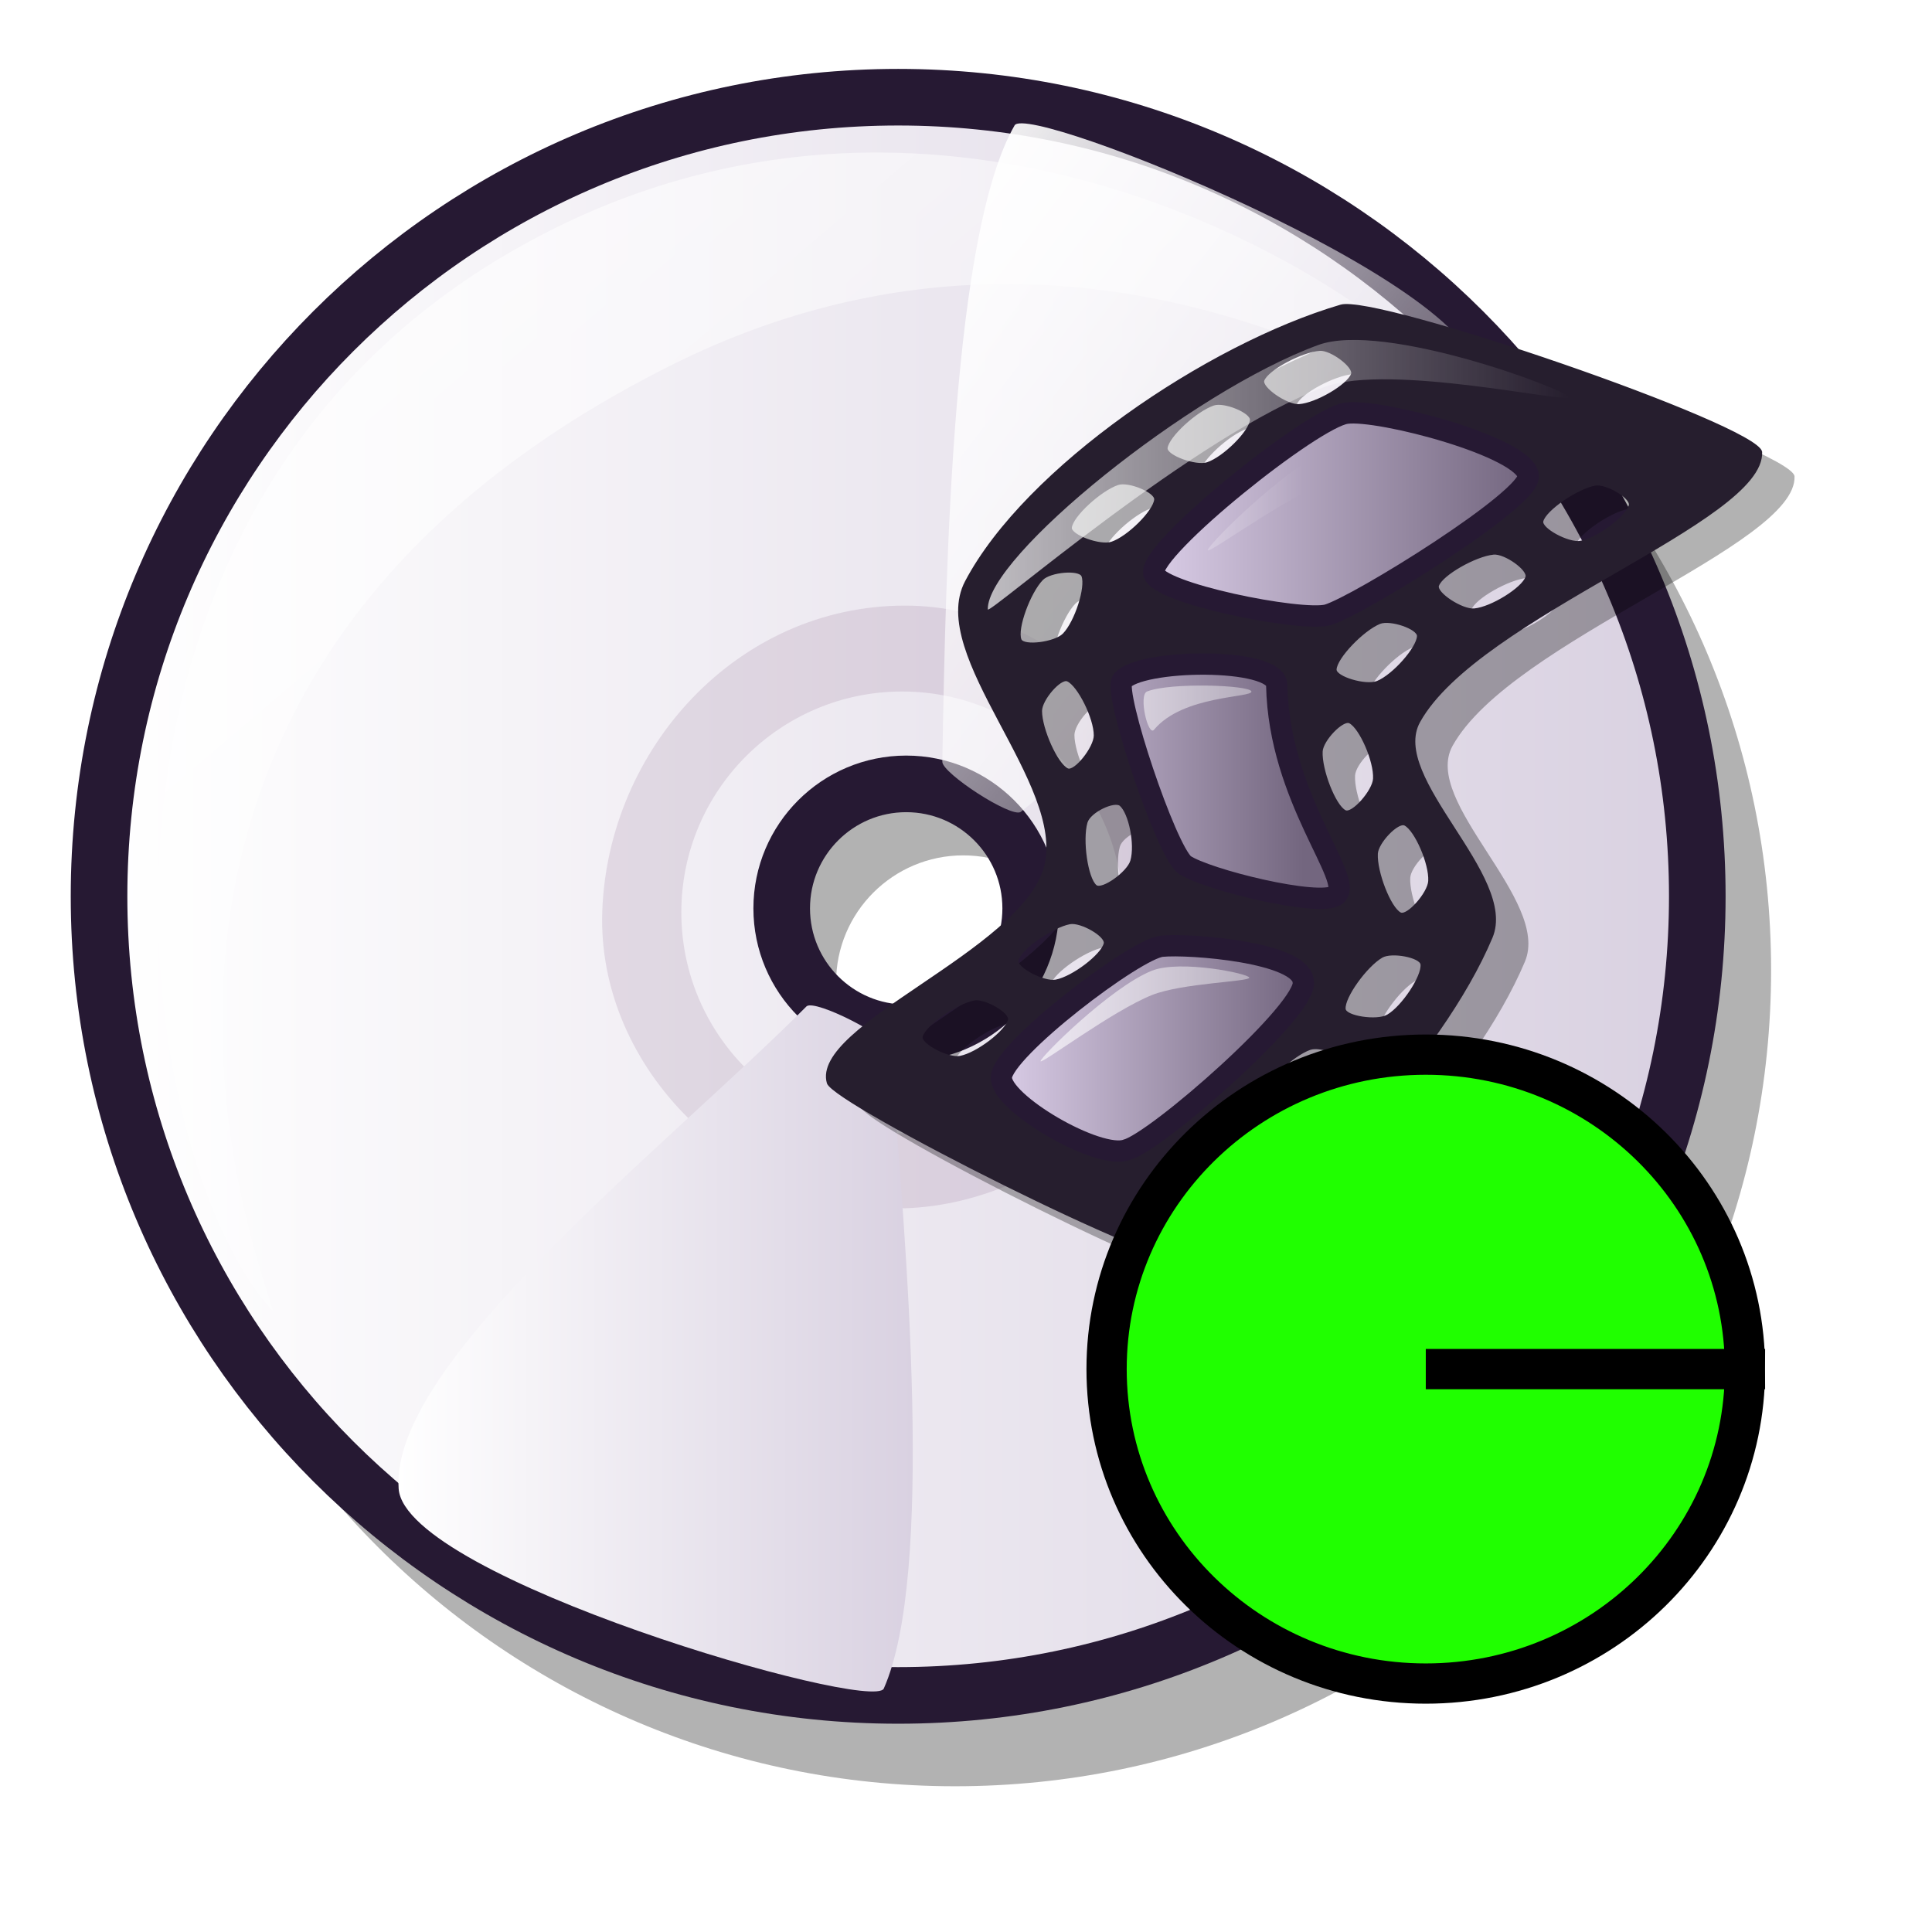
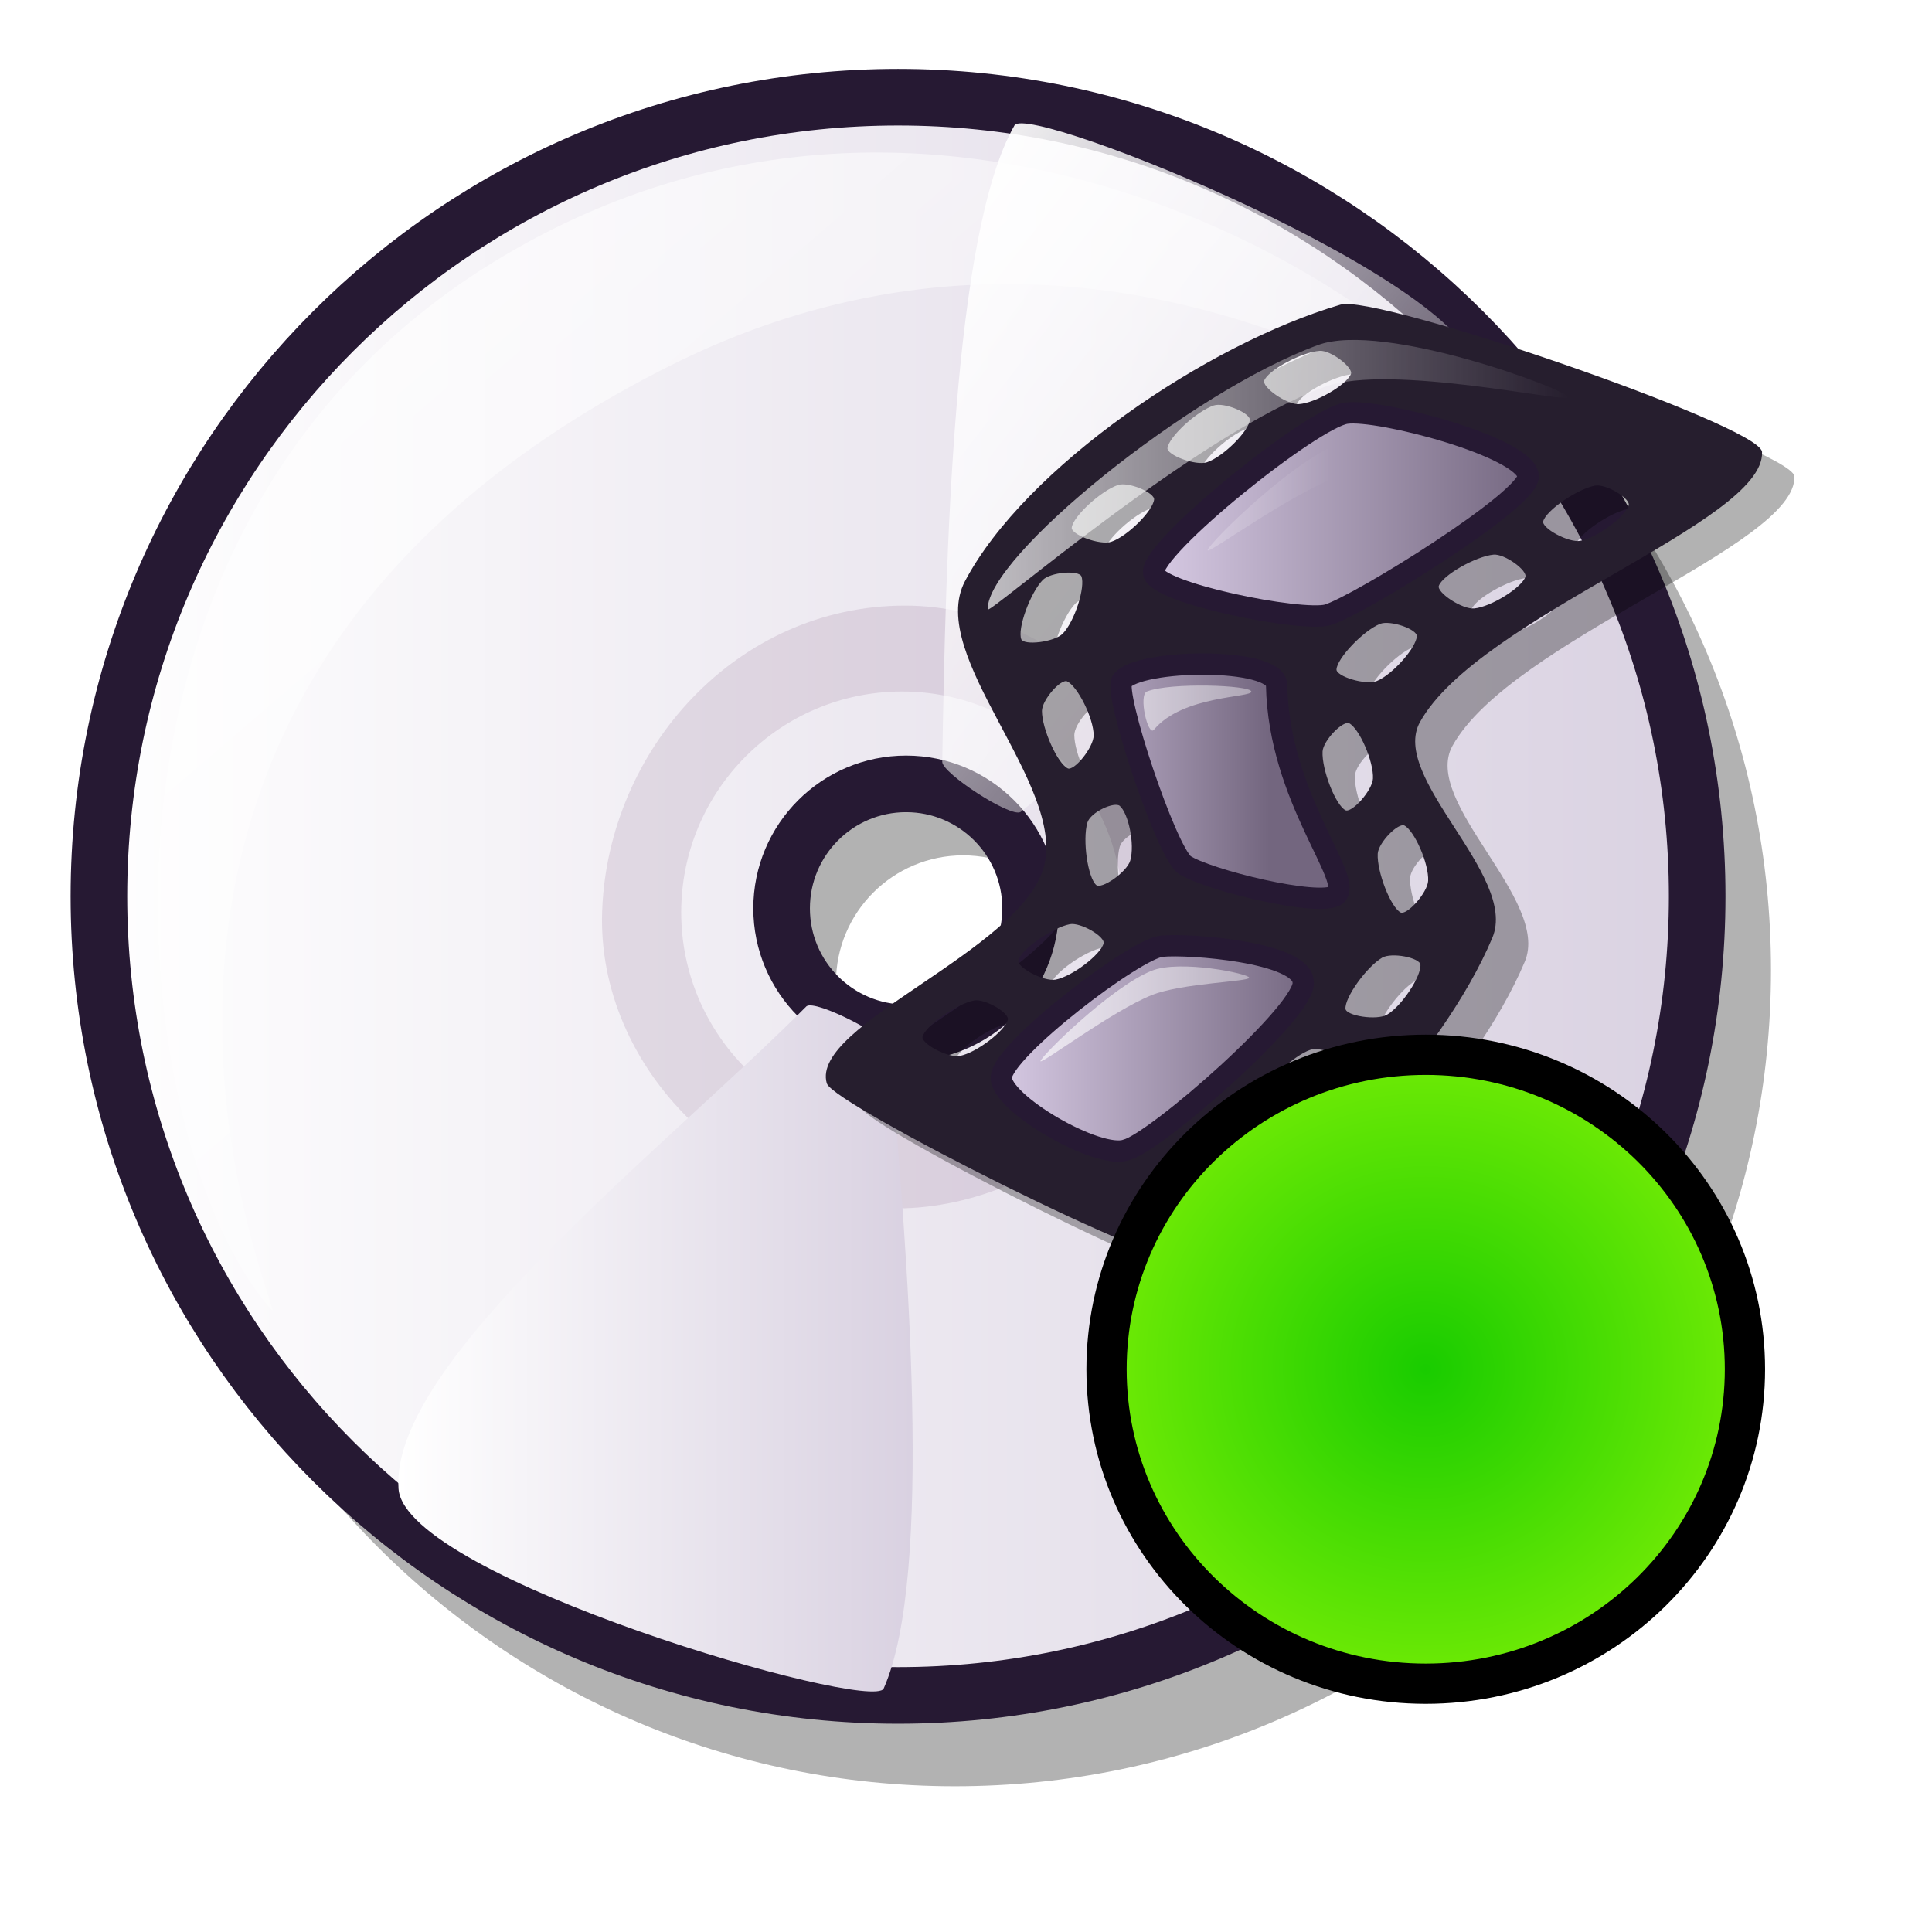
<svg xmlns="http://www.w3.org/2000/svg" xmlns:xlink="http://www.w3.org/1999/xlink" id="svg1" width="48pt" height="48pt">
  <defs id="defs3">
    <linearGradient id="linearGradient916">
      <stop style="stop-color:#cccccc;stop-opacity:1;" offset="0" id="stop917" />
      <stop style="stop-color:#7f7f7f;stop-opacity:1;" offset="1" id="stop918" />
    </linearGradient>
    <linearGradient id="linearGradient866">
      <stop style="stop-color:#ffffff;stop-opacity:1;" offset="0" id="stop867" />
      <stop style="stop-color:#d9d1e1;stop-opacity:1;" offset="1" id="stop868" />
    </linearGradient>
    <linearGradient id="linearGradient584">
      <stop style="stop-color:#ffffff;stop-opacity:1;" offset="0" id="stop585" />
      <stop style="stop-color:#ffffff;stop-opacity:0;" offset="1" id="stop586" />
    </linearGradient>
    <linearGradient id="linearGradient578">
      <stop style="stop-color:#d9cce6;stop-opacity:1;" offset="0" id="stop579" />
      <stop style="stop-color:#73667f;stop-opacity:1;" offset="1" id="stop580" />
    </linearGradient>
-     <linearGradient xlink:href="#linearGradient584" id="linearGradient581" y2="0.977" x2="0.968" y1="0" x1="0.006" />
-     <linearGradient xlink:href="#linearGradient584" id="linearGradient583" y2="1.031" x2="0.977" y1="0.023" x1="-0.031" />
-     <linearGradient xlink:href="#linearGradient866" id="linearGradient860" x1="-0" y1="-0" x2="1" y2="-0" />
-     <linearGradient xlink:href="#linearGradient866" id="linearGradient861" x1="0" y1="0" x2="1" y2="0" />
-     <linearGradient xlink:href="#linearGradient578" id="linearGradient862" x1="-0" y1="-0" x2="1" y2="-0" />
-     <linearGradient xlink:href="#linearGradient578" id="linearGradient869" x1="-0.437" y1="1.512" x2="0.665" y2="1.512" gradientTransform="scale(1.257222,0.795405)" />
-     <linearGradient xlink:href="#linearGradient584" id="linearGradient915" x1="-0.942" y1="3.422" x2="0.437" y2="3.422" gradientTransform="scale(0.767718,1.302562)" />
-     <linearGradient xlink:href="#linearGradient578" id="linearGradient776" x1="0" y1="-0" x2="1" y2="-0" />
-     <linearGradient xlink:href="#linearGradient584" id="linearGradient777" x1="0" y1="-0" x2="1" y2="-0" />
-     <linearGradient xlink:href="#linearGradient584" id="linearGradient778" x1="-0.255" y1="-6.534" x2="2.557" y2="-6.534" gradientTransform="scale(0.989831,1.010273)" />
-     <linearGradient xlink:href="#linearGradient584" id="linearGradient779" x1="-1.522" y1="-7.277" x2="4.155" y2="-7.277" gradientTransform="scale(0.948489,1.054309)" />
+     <linearGradient xlink:href="#linearGradient584" id="linearGradient581" y2="45.511" x2="44.612" y1="5.409" x1="5.155" gradientTransform="matrix(1.07041,0,0,0.934221,-3.586000e-3,0)" gradientUnits="userSpaceOnUse" />
+     <linearGradient xlink:href="#linearGradient584" id="linearGradient583" y2="24.317" x2="55.095" y1="4.063" x1="34.842" gradientTransform="matrix(0.88031,0,0,1.135964,-3.586000e-3,0)" gradientUnits="userSpaceOnUse" />
+     <linearGradient xlink:href="#linearGradient866" id="linearGradient860" x1="2.344" y1="2.282" x2="57.162" y2="2.282" gradientUnits="userSpaceOnUse" gradientTransform="translate(-3.586000e-3,0)" />
+     <linearGradient xlink:href="#linearGradient866" id="linearGradient861" x1="15.243" y1="28.837" x2="34.922" y2="28.837" gradientTransform="matrix(0.865842,0,0,1.154945,-3.586000e-3,0)" gradientUnits="userSpaceOnUse" />
+     <linearGradient xlink:href="#linearGradient578" id="linearGradient862" x1="27.476" y1="37" x2="36.442" y2="37" gradientTransform="matrix(1.194457,0,0,0.837201,-3.586000e-3,0)" gradientUnits="userSpaceOnUse" />
+     <linearGradient xlink:href="#linearGradient578" id="linearGradient869" x1="34.436" y1="33.329" x2="43.462" y2="33.329" gradientTransform="matrix(0.967678,0,0,1.033402,-3.586000e-3,0)" gradientUnits="userSpaceOnUse" />
+     <linearGradient xlink:href="#linearGradient584" id="linearGradient915" x1="19.689" y1="43.299" x2="27.937" y2="43.299" gradientTransform="matrix(1.579782,0,0,0.632999,-3.586000e-3,0)" gradientUnits="userSpaceOnUse" />
+     <linearGradient xlink:href="#linearGradient578" id="linearGradient776" x1="28.517" y1="17.688" x2="38.395" y2="17.688" gradientTransform="matrix(1.327778,0,0,0.753138,-3.586000e-3,0)" gradientUnits="userSpaceOnUse" />
+     <linearGradient xlink:href="#linearGradient584" id="linearGradient777" x1="22.291" y1="16.531" x2="35.402" y2="16.531" gradientTransform="matrix(1.467927,0,0,0.681233,-3.586000e-3,0)" gradientUnits="userSpaceOnUse" />
+     <linearGradient xlink:href="#linearGradient584" id="linearGradient778" x1="22.052" y1="17.014" x2="35.163" y2="17.014" gradientTransform="matrix(1.483009,0,0,0.674305,-3.586000e-3,0)" gradientUnits="userSpaceOnUse" />
+     <linearGradient xlink:href="#linearGradient584" id="linearGradient779" x1="20.962" y1="18.341" x2="34.073" y2="18.341" gradientTransform="matrix(1.547648,0,0,0.646142,-3.586000e-3,0)" gradientUnits="userSpaceOnUse" />
+     <radialGradient r="11.12" fy="45.674" fx="46.899" cy="45.674" cx="46.899" gradientTransform="scale(1.007068,0.992981)" gradientUnits="userSpaceOnUse" id="radialGradient1331" xlink:href="#linearGradient606" />
+     <linearGradient id="linearGradient606">
+       <stop id="stop607" offset="0" style="stop-color:#19cc00;stop-opacity:1;" />
+       <stop id="stop608" offset="1" style="stop-color:#74ec06;stop-opacity:1;" />
+     </linearGradient>
+     <linearGradient id="linearGradient1517">
+       <stop id="stop1519" offset="0" style="stop-color:#cccccc;stop-opacity:1;" />
+       <stop id="stop1521" offset="1" style="stop-color:#7f7f7f;stop-opacity:1;" />
+     </linearGradient>
+     <linearGradient id="linearGradient1206">
+       <stop id="stop1207" offset="0" style="stop-color:#ffffff;stop-opacity:1;" />
+       <stop id="stop1208" offset="1" style="stop-color:#d9d1e1;stop-opacity:1;" />
+     </linearGradient>
+     <linearGradient id="linearGradient1209">
+       <stop id="stop1210" offset="0" style="stop-color:#ffffff;stop-opacity:1;" />
+       <stop id="stop1211" offset="1" style="stop-color:#ffffff;stop-opacity:0;" />
+     </linearGradient>
+     <linearGradient id="linearGradient1505">
+       <stop id="stop1507" offset="0" style="stop-color:#d9cce6;stop-opacity:1;" />
+       <stop id="stop1509" offset="1" style="stop-color:#73667f;stop-opacity:1;" />
+     </linearGradient>
+     <linearGradient gradientUnits="userSpaceOnUse" gradientTransform="scale(1.091205,0.916418)" y2="46.291" x2="46.923" y1="4.447" x1="5.752" id="linearGradient1503" xlink:href="#linearGradient584" />
+     <linearGradient gradientUnits="userSpaceOnUse" gradientTransform="scale(0.998293,1.00171)" y2="45.325" x2="24.364" y1="33.095" x1="12.135" id="linearGradient1501" xlink:href="#linearGradient584" />
+     <linearGradient gradientUnits="userSpaceOnUse" gradientTransform="scale(0.792547,1.261755)" y2="36.267" x2="24.06" y1="31.806" x1="19.529" id="linearGradient1499" xlink:href="#linearGradient584" />
+     <linearGradient gradientUnits="userSpaceOnUse" gradientTransform="scale(0.990536,1.009555)" y2="54.822" x2="56.87" y1="1.917" x1="3.552" id="linearGradient1497" xlink:href="#linearGradient578" />
+     <linearGradient gradientUnits="userSpaceOnUse" gradientTransform="scale(1.113066,0.898419)" y2="32.938" x2="44.317" y1="3.013" x1="13.127" id="linearGradient1495" xlink:href="#linearGradient866" />
+     <linearGradient gradientUnits="userSpaceOnUse" gradientTransform="scale(1.105632,0.90446)" y2="56.548" x2="32.177" y1="35.746" x1="10.711" id="linearGradient1493" xlink:href="#linearGradient916" />
+     <linearGradient y2="0.016" x2="-0.011" y1="0.984" x1="0.977" id="linearGradient1491" xlink:href="#linearGradient578" />
+     <radialGradient gradientUnits="userSpaceOnUse" gradientTransform="scale(1.007068,0.992981)" fy="45.674" fx="46.899" r="11.12" cy="45.674" cx="46.899" id="radialGradient605" xlink:href="#linearGradient606" />
+     <linearGradient y2="0.5" x2="1" y1="0.5" x1="-7.4246165e-16" id="linearGradient1569" xlink:href="#linearGradient584" />
+     <linearGradient y2="0.984" x2="0.991" y1="0.016" x1="3.0140820e-17" id="linearGradient644" xlink:href="#linearGradient1564" />
+     <defs id="defs565">
+       <linearGradient xlink:href="#linearGradient646" spreadMethod="pad" gradientUnits="objectBoundingBox" y2="0" x2="1" y1="0" x1="0" id="linearGradient585" />
+       <radialGradient fy="-0.6" fx="0.522" r="1.373" cy="-0.56" cx="0.518" id="radialGradient588" xlink:href="#linearGradient585" />
+       <linearGradient gradientTransform="scale(2.375574,0.420951)" gradientUnits="userSpaceOnUse" y2="27.04" x2="11.833" y1="-11.058" x1="-6.206" id="linearGradient615" xlink:href="#linearGradient585" />
+     </defs>
+     <linearGradient y2="0.983" x2="0.992" y1="0.004" x1="0.004" id="linearGradient588" xlink:href="#linearGradient866" />
+     <linearGradient y2="0.983" x2="0.992" y1="0.004" x1="0.004" id="linearGradient587" xlink:href="#linearGradient1564" />
+     <linearGradient y2="0.984" x2="0.991" y1="0.016" x1="-0" id="linearGradient586" xlink:href="#linearGradient866" />
+     <linearGradient id="linearGradient1474">
+       <stop id="stop1476" offset="0" style="stop-color:#ffffff;stop-opacity:1;" />
+       <stop id="stop1478" offset="1" style="stop-color:#ffffff;stop-opacity:0;" />
+     </linearGradient>
+     <linearGradient id="linearGradient1468">
+       <stop id="stop1470" offset="0" style="stop-color:#ffffff;stop-opacity:1;" />
+       <stop id="stop1472" offset="1" style="stop-color:#d9cce6;stop-opacity:1;" />
+     </linearGradient>
+     <linearGradient id="linearGradient646">
+       <stop id="stop648" style="stop-color:#000000;stop-opacity:1;" offset="0" />
+       <stop id="stop647" style="stop-color:#ffffff;stop-opacity:1;" offset="1" />
+     </linearGradient>
+     <linearGradient id="linearGradient1564">
+       <stop id="stop1565" offset="0" style="stop-color:#d9cce6;stop-opacity:1;" />
+       <stop id="stop1566" offset="1" style="stop-color:#736680;stop-opacity:1;" />
+     </linearGradient>
  </defs>
-   <path d="M 36.119 32.546 C 36.119 34.871 34.232 36.758 31.908 36.758 C 29.583 36.758 27.696 34.871 27.696 32.546 C 27.696 30.222 29.583 28.335 31.908 28.335 C 34.232 28.335 36.119 30.222 36.119 32.546 z M 58.67 32.139 C 58.67 47.061 46.558 59.172 31.636 59.172 C 16.713 59.172 4.602 47.061 4.602 32.139 C 4.602 17.216 16.713 5.105 31.636 5.105 C 46.558 5.105 58.67 17.216 58.67 32.139 z " style="font-size:12;opacity:0.303;fill-rule:evenodd;stroke-width:12.5;" id="path782" />
-   <path d="M 34.143 30.091 C 34.143 32.367 32.295 34.214 30.019 34.214 C 27.743 34.214 25.895 32.367 25.895 30.091 C 25.895 27.814 27.743 25.967 30.019 25.967 C 32.295 25.967 34.143 27.814 34.143 30.091 z M 56.225 29.691 C 56.225 44.304 44.365 56.163 29.753 56.163 C 15.14 56.163 3.281 44.304 3.281 29.691 C 3.281 15.079 15.14 3.22 29.753 3.22 C 44.365 3.22 56.225 15.079 56.225 29.691 z " style="font-size:12;fill:url(#linearGradient860);fill-rule:evenodd;stroke:#261933;stroke-width:1.875;stroke-dasharray:none;" id="path773" />
-   <path d="M 9.001 43.393 C 4.12 37.982 1.022 15.522 19.111 7.21 C 33.788 0.525 48.149 11.238 49.174 14.261 C 49.477 15.112 36.93 4.505 21.905 12.265 C -0.145 23.553 9.601 44.077 9.001 43.393 z " style="font-size:12;opacity:0.7;fill-rule:evenodd;stroke:none;stroke-width:0.078pt;fill:url(#linearGradient581);" id="path774" />
-   <path d="M 39.821 30.279 C 39.821 35.465 34.975 39.857 29.98 40.026 C 24.418 40.026 19.766 35.371 19.951 30.185 C 20.142 24.81 24.418 20.061 29.98 20.061 C 35.166 20.061 40.016 24.908 39.821 30.279 z M 37.202 30.223 C 37.202 34.262 33.925 37.54 29.886 37.54 C 25.847 37.54 22.57 34.262 22.57 30.223 C 22.57 26.185 25.847 22.907 29.886 22.907 C 33.925 22.907 37.202 26.185 37.202 30.223 z " style="font-size:12;opacity:0.101;fill:#3f003f;fill-rule:evenodd;stroke-width:1pt;" id="path779" />
-   <path d="M 31.216 25.235 C 31.211 25.612 33.486 27.095 33.81 26.898 C 38.868 22.773 48.783 16.593 48.908 12.398 C 48.995 9.434 34.086 3.39 33.611 4.151 C 31.563 7.716 31.33 18.518 31.216 25.235 z " style="font-size:12;fill:url(#linearGradient583);fill-rule:evenodd;stroke-width:1pt;" id="path780" />
-   <path d="M 29.473 34.718 C 29.439 34.342 27.022 33.103 26.721 33.333 C 22.117 37.96 12.896 45.133 13.206 49.319 C 13.427 52.276 28.882 56.743 29.276 55.937 C 30.943 52.179 30.056 41.41 29.473 34.718 z " style="font-size:12;fill:url(#linearGradient861);fill-rule:evenodd;stroke-width:1pt;" id="path781" />
-   <path d="M 28.52 36.678 C 27.969 34.776 34.939 32.322 35.708 29.53 C 36.464 26.785 31.808 22.51 33.094 20.068 C 35.075 16.308 41.103 12.218 45.511 10.922 C 46.649 10.555 59.287 14.886 59.446 15.771 C 59.561 18.073 50.062 21.207 48.118 24.707 C 47.085 26.569 51.375 29.81 50.515 31.855 C 48.87 35.767 44.12 40.832 40.603 42.579 C 39.879 42.992 28.752 37.373 28.52 36.678 z M 52.197 18.063 C 52.133 18.316 53.06 18.817 53.458 18.745 C 54.022 18.642 54.987 17.919 55.085 17.54 C 55.148 17.291 54.311 16.792 53.94 16.859 C 53.348 16.966 52.293 17.688 52.197 18.063 z M 48.74 20.2 C 48.655 20.446 49.537 21.023 49.939 20.984 C 50.51 20.929 51.533 20.29 51.661 19.919 C 51.745 19.677 50.952 19.11 50.577 19.146 C 49.979 19.203 48.867 19.833 48.74 20.2 z M 45.349 22.977 C 45.338 23.238 46.348 23.538 46.722 23.386 C 47.254 23.17 48.051 22.265 48.068 21.874 C 48.079 21.617 47.157 21.3 46.808 21.442 C 46.251 21.668 45.366 22.59 45.349 22.977 z M 45.661 27.666 C 45.893 27.786 46.592 26.998 46.613 26.595 C 46.643 26.022 46.16 24.917 45.812 24.735 C 45.584 24.616 44.907 25.318 44.888 25.694 C 44.857 26.294 45.318 27.486 45.661 27.666 z M 47.489 31.053 C 47.721 31.173 48.42 30.385 48.441 29.982 C 48.471 29.409 47.987 28.304 47.64 28.122 C 47.412 28.003 46.735 28.705 46.716 29.081 C 46.685 29.681 47.146 30.873 47.489 31.053 z M 45.649 34.225 C 45.674 34.485 46.716 34.64 47.066 34.437 C 47.562 34.149 48.224 33.141 48.186 32.751 C 48.161 32.495 47.204 32.311 46.878 32.5 C 46.358 32.802 45.611 33.839 45.649 34.225 z M 42.966 37.012 C 42.941 37.272 43.935 37.622 44.317 37.489 C 44.859 37.299 45.699 36.435 45.735 36.044 C 45.759 35.789 44.854 35.427 44.498 35.551 C 43.931 35.749 43.002 36.627 42.966 37.012 z M 39.691 39.672 C 39.629 39.926 40.562 40.416 40.959 40.339 C 41.522 40.231 42.479 39.497 42.572 39.116 C 42.633 38.866 41.79 38.377 41.42 38.448 C 40.829 38.562 39.783 39.295 39.691 39.672 z M 42.956 13.4 C 42.864 13.644 43.73 14.244 44.133 14.216 C 44.706 14.176 45.745 13.564 45.883 13.197 C 45.974 12.957 45.196 12.369 44.82 12.395 C 44.22 12.436 43.093 13.037 42.956 13.4 z M 39.751 15.643 C 39.722 15.903 40.711 16.268 41.094 16.14 C 41.639 15.959 42.492 15.107 42.535 14.717 C 42.563 14.462 41.663 14.086 41.306 14.205 C 40.735 14.395 39.793 15.258 39.751 15.643 z M 36.579 18.277 C 36.55 18.537 37.539 18.902 37.922 18.774 C 38.467 18.593 39.32 17.741 39.363 17.352 C 39.391 17.096 38.491 16.721 38.134 16.84 C 37.563 17.029 36.621 17.892 36.579 18.277 z M 34.909 21.987 C 35.003 22.23 36.049 22.099 36.33 21.809 C 36.73 21.397 37.095 20.248 36.953 19.882 C 36.86 19.643 35.889 19.724 35.626 19.994 C 35.207 20.425 34.769 21.625 34.909 21.987 z M 36.466 26.28 C 36.704 26.389 37.362 25.566 37.362 25.162 C 37.361 24.588 36.822 23.509 36.466 23.346 C 36.232 23.239 35.592 23.974 35.592 24.351 C 35.592 24.952 36.114 26.119 36.466 26.28 z M 37.403 30.142 C 37.601 30.312 38.461 29.704 38.573 29.315 C 38.732 28.764 38.512 27.73 38.215 27.474 C 38.02 27.307 37.201 27.684 37.097 28.046 C 36.931 28.624 37.109 29.889 37.403 30.142 z M 34.809 32.612 C 34.748 32.866 35.68 33.356 36.077 33.28 C 36.641 33.171 37.598 32.437 37.69 32.056 C 37.751 31.807 36.908 31.317 36.538 31.389 C 35.948 31.503 34.901 32.236 34.809 32.612 z M 31.638 35.139 C 31.576 35.393 32.508 35.883 32.905 35.806 C 33.469 35.698 34.426 34.964 34.518 34.583 C 34.579 34.333 33.736 33.844 33.366 33.915 C 32.776 34.029 31.729 34.762 31.638 35.139 z " style="font-size:12;opacity:0.303;fill-rule:evenodd;stroke-width:1.25;" id="path738" />
-   <path d="M 27.419 35.878 C 26.868 33.975 33.839 31.521 34.608 28.729 C 35.363 25.984 30.707 21.71 31.994 19.267 C 33.974 15.507 40.003 11.417 44.41 10.121 C 45.548 9.754 58.186 14.085 58.345 14.97 C 58.461 17.272 48.961 20.407 47.018 23.906 C 45.984 25.768 50.274 29.01 49.414 31.055 C 47.769 34.967 43.019 40.032 39.503 41.778 C 38.778 42.192 27.651 36.573 27.419 35.878 z M 51.097 17.263 C 51.032 17.516 51.959 18.016 52.357 17.944 C 52.922 17.842 53.887 17.119 53.984 16.739 C 54.047 16.49 53.21 15.991 52.839 16.059 C 52.248 16.166 51.193 16.887 51.097 17.263 z M 47.64 19.399 C 47.554 19.646 48.436 20.222 48.838 20.184 C 49.41 20.129 50.432 19.489 50.56 19.119 C 50.645 18.876 49.852 18.309 49.476 18.345 C 48.878 18.402 47.767 19.033 47.64 19.399 z M 44.248 22.177 C 44.237 22.437 45.247 22.738 45.621 22.586 C 46.153 22.37 46.95 21.465 46.967 21.073 C 46.978 20.816 46.056 20.5 45.707 20.641 C 45.15 20.867 44.265 21.789 44.248 22.177 z M 44.561 26.865 C 44.792 26.986 45.492 26.198 45.512 25.794 C 45.542 25.221 45.059 24.116 44.711 23.935 C 44.484 23.816 43.806 24.517 43.787 24.893 C 43.756 25.494 44.217 26.686 44.561 26.865 z M 46.388 30.252 C 46.62 30.373 47.32 29.585 47.34 29.181 C 47.37 28.608 46.887 27.503 46.539 27.322 C 46.312 27.203 45.634 27.904 45.615 28.28 C 45.584 28.881 46.045 30.073 46.388 30.252 z M 44.548 33.424 C 44.573 33.684 45.616 33.84 45.965 33.637 C 46.461 33.348 47.123 32.34 47.085 31.95 C 47.06 31.694 46.103 31.51 45.777 31.699 C 45.257 32.002 44.511 33.038 44.548 33.424 z M 41.865 36.212 C 41.841 36.472 42.835 36.822 43.216 36.688 C 43.758 36.499 44.598 35.634 44.635 35.244 C 44.659 34.988 43.753 34.626 43.398 34.751 C 42.83 34.949 41.901 35.826 41.865 36.212 z M 38.59 38.871 C 38.529 39.125 39.461 39.615 39.858 39.539 C 40.422 39.43 41.379 38.696 41.471 38.315 C 41.532 38.066 40.689 37.576 40.319 37.648 C 39.729 37.762 38.682 38.495 38.59 38.871 z M 41.855 12.599 C 41.763 12.843 42.63 13.443 43.033 13.415 C 43.605 13.376 44.644 12.763 44.782 12.396 C 44.873 12.156 44.095 11.568 43.719 11.594 C 43.12 11.636 41.992 12.236 41.855 12.599 z M 38.65 14.842 C 38.622 15.102 39.61 15.467 39.994 15.34 C 40.538 15.158 41.392 14.306 41.434 13.917 C 41.462 13.661 40.563 13.286 40.205 13.405 C 39.634 13.594 38.692 14.457 38.65 14.842 z M 35.478 17.477 C 35.45 17.736 36.438 18.101 36.822 17.974 C 37.366 17.793 38.22 16.941 38.262 16.551 C 38.29 16.296 37.391 15.92 37.033 16.039 C 36.462 16.229 35.52 17.091 35.478 17.477 z M 33.808 21.186 C 33.903 21.43 34.948 21.298 35.23 21.008 C 35.63 20.597 35.994 19.447 35.853 19.082 C 35.76 18.842 34.788 18.923 34.526 19.194 C 34.107 19.625 33.668 20.825 33.808 21.186 z M 35.365 25.48 C 35.603 25.588 36.261 24.765 36.261 24.361 C 36.261 23.787 35.721 22.709 35.365 22.546 C 35.131 22.439 34.491 23.174 34.491 23.551 C 34.491 24.152 35.013 25.318 35.365 25.48 z M 36.302 29.341 C 36.5 29.512 37.36 28.903 37.472 28.515 C 37.631 27.963 37.411 26.93 37.114 26.674 C 36.92 26.506 36.101 26.883 35.996 27.246 C 35.83 27.823 36.008 29.089 36.302 29.341 z M 33.709 31.812 C 33.647 32.065 34.58 32.556 34.976 32.479 C 35.54 32.37 36.497 31.636 36.59 31.256 C 36.65 31.006 35.807 30.517 35.437 30.588 C 34.847 30.702 33.8 31.435 33.709 31.812 z M 30.537 34.338 C 30.475 34.592 31.408 35.083 31.804 35.006 C 32.368 34.897 33.325 34.163 33.418 33.782 C 33.479 33.533 32.635 33.043 32.265 33.115 C 31.675 33.229 30.629 33.962 30.537 34.338 z " style="font-size:12;fill:#261e2e;fill-rule:evenodd;stroke:#261e2e;stroke-width:0.056;" id="path737" />
-   <path d="M 33.172 35.683 C 33.218 34.774 37.616 31.424 38.487 31.345 C 39.383 31.254 43.105 31.538 43.171 32.514 C 43.355 33.408 38.287 37.849 37.317 38.09 C 36.38 38.43 33.124 36.533 33.172 35.683 z " style="font-size:12;fill:url(#linearGradient862);fill-rule:evenodd;stroke:#261933;stroke-width:0.705;" id="path648" />
-   <path d="M 39.231 28.641 C 39.944 29.134 43.708 30.064 44.266 29.657 C 44.87 29.133 42.366 26.454 42.293 22.694 C 42.275 21.757 37.706 21.823 37.169 22.554 C 36.891 22.977 38.609 28.13 39.231 28.641 z " style="font-size:12;fill:url(#linearGradient869);fill-rule:evenodd;stroke:#261933;stroke-width:0.705;" id="path649" />
-   <path d="M 38.22 18.975 C 38.302 19.646 43.084 20.604 43.976 20.371 C 44.988 20.077 50.719 16.519 50.625 15.764 C 50.522 14.805 45.688 13.533 44.601 13.688 C 43.5 13.83 38.106 18.154 38.22 18.975 z " style="font-size:12;fill:url(#linearGradient776);fill-rule:evenodd;stroke:#261933;stroke-width:0.708;" id="path650" />
-   <path d="M 34.47 35.152 C 34.47 35.011 36.787 32.705 38.158 32.156 C 39.092 31.783 41.385 32.253 41.385 32.387 C 41.385 32.522 39.156 32.563 38.158 32.963 C 36.852 33.485 34.47 35.28 34.47 35.152 z " style="font-size:12;opacity:0.7;fill:url(#linearGradient778);fill-rule:evenodd;stroke:none;stroke-width:0.063pt;" id="path656" />
-   <path d="M 38.229 24.173 C 38.032 24.416 37.706 23.02 37.998 22.906 C 38.782 22.598 41.417 22.695 41.455 22.906 C 41.494 23.117 39.184 23.021 38.229 24.173 z " style="font-size:12;opacity:0.7;fill:url(#linearGradient779);fill-rule:evenodd;stroke:none;stroke-width:0.063pt;" id="path657" />
-   <path d="M 40.007 18.225 C 40.028 18.021 42.985 15.049 44.732 14.537 C 46.135 14.127 49.476 15.268 49.457 15.459 C 49.438 15.652 46.127 15.248 44.617 15.69 C 42.977 16.17 39.989 18.405 40.007 18.225 z " style="font-size:12;opacity:0.7;fill:url(#linearGradient915);fill-rule:evenodd;stroke:none;stroke-width:0.063pt;" id="path658" />
-   <path d="M 32.722 20.187 C 32.683 18.453 39.429 12.978 43.67 11.428 C 45.844 10.634 51.928 12.919 51.967 13.157 C 52.005 13.38 46.043 12.029 43.9 12.811 C 39.628 14.372 32.711 20.415 32.722 20.187 z " style="font-size:12;opacity:0.7;fill:url(#linearGradient777);fill-rule:evenodd;stroke:none;stroke-width:0.063pt;" id="path655" />
-   <path style="font-size:12;fill:#20ff00;fill-opacity:1;fill-rule:evenodd;stroke:#000000;stroke-width:1pt;" id="path604" d="M 57.805 45.353 A 10.574 10.417 0 1 0 36.657,45.353 A 10.574 10.417 0 1 0 57.805 45.353 L 47.231 45.353 z" />
+   <path d="M 36.115,32.546 C 36.115,34.871 34.229,36.758 31.904,36.758 C 29.58,36.758 27.693,34.871 27.693,32.546 C 27.693,30.222 29.58,28.335 31.904,28.335 C 34.229,28.335 36.115,30.222 36.115,32.546 z M 58.666,32.139 C 58.666,47.061 46.555,59.172 31.632,59.172 C 16.71,59.172 4.599,47.061 4.599,32.139 C 4.599,17.216 16.71,5.105 31.632,5.105 C 46.555,5.105 58.666,17.216 58.666,32.139 z " style="font-size:12px;opacity:0.303;fill-rule:evenodd;stroke-width:12.5" id="path782" />
+   <path d="M 34.139,30.091 C 34.139,32.367 32.292,34.214 30.015,34.214 C 27.739,34.214 25.892,32.367 25.892,30.091 C 25.892,27.814 27.739,25.967 30.015,25.967 C 32.292,25.967 34.139,27.814 34.139,30.091 z M 56.221,29.691 C 56.221,44.304 44.362,56.163 29.749,56.163 C 15.137,56.163 3.277,44.304 3.277,29.691 C 3.277,15.079 15.137,3.22 29.749,3.22 C 44.362,3.22 56.221,15.079 56.221,29.691 z " style="font-size:12px;fill:url(#linearGradient860);fill-rule:evenodd;stroke:#261933;stroke-width:1.875;stroke-dasharray:none" id="path773" />
+   <path d="M 8.998,43.393 C 4.117,37.982 1.018,15.522 19.107,7.21 C 33.784,0.525 48.145,11.238 49.171,14.261 C 49.473,15.112 36.927,4.505 21.901,12.265 C -0.149,23.553 9.598,44.077 8.998,43.393 z " style="font-size:12px;opacity:0.7;fill:url(#linearGradient581);fill-rule:evenodd;stroke:none;stroke-width:0.078pt" id="path774" />
+   <path d="M 39.818,30.279 C 39.818,35.465 34.972,39.857 29.977,40.026 C 24.414,40.026 19.762,35.371 19.947,30.185 C 20.139,24.81 24.414,20.061 29.977,20.061 C 35.163,20.061 40.012,24.908 39.818,30.279 z M 37.199,30.223 C 37.199,34.262 33.921,37.54 29.882,37.54 C 25.844,37.54 22.566,34.262 22.566,30.223 C 22.566,26.185 25.844,22.907 29.882,22.907 C 33.921,22.907 37.199,26.185 37.199,30.223 z " style="font-size:12px;opacity:0.101;fill:#3f003f;fill-rule:evenodd;stroke-width:1pt" id="path779" />
+   <path d="M 31.213,25.235 C 31.207,25.612 33.483,27.095 33.807,26.898 C 38.865,22.773 48.78,16.593 48.905,12.398 C 48.991,9.434 34.082,3.39 33.607,4.151 C 31.559,7.716 31.326,18.518 31.213,25.235 z " style="font-size:12px;fill:url(#linearGradient583);fill-rule:evenodd;stroke-width:1pt" id="path780" />
+   <path d="M 29.469,34.718 C 29.436,34.342 27.019,33.103 26.717,33.333 C 22.114,37.96 12.892,45.133 13.202,49.319 C 13.423,52.276 28.878,56.743 29.272,55.937 C 30.94,52.179 30.052,41.41 29.469,34.718 z " style="font-size:12px;fill:url(#linearGradient861);fill-rule:evenodd;stroke-width:1pt" id="path781" />
+   <path d="M 28.516,36.678 C 27.965,34.776 34.936,32.322 35.705,29.53 C 36.46,26.785 31.804,22.51 33.091,20.068 C 35.072,16.308 41.1,12.218 45.507,10.922 C 46.645,10.555 59.284,14.886 59.442,15.771 C 59.558,18.073 50.058,21.207 48.115,24.707 C 47.081,26.569 51.371,29.81 50.511,31.855 C 48.866,35.767 44.116,40.832 40.6,42.579 C 39.876,42.992 28.748,37.373 28.516,36.678 z M 52.194,18.063 C 52.129,18.316 53.056,18.817 53.454,18.745 C 54.019,18.642 54.984,17.919 55.081,17.54 C 55.145,17.291 54.307,16.792 53.936,16.859 C 53.345,16.966 52.29,17.688 52.194,18.063 z M 48.737,20.2 C 48.651,20.446 49.533,21.023 49.935,20.984 C 50.507,20.929 51.529,20.29 51.657,19.919 C 51.742,19.677 50.949,19.11 50.574,19.146 C 49.975,19.203 48.864,19.833 48.737,20.2 z M 45.345,22.977 C 45.334,23.238 46.344,23.538 46.718,23.386 C 47.25,23.17 48.047,22.265 48.064,21.874 C 48.076,21.617 47.154,21.3 46.804,21.442 C 46.247,21.668 45.363,22.59 45.345,22.977 z M 45.658,27.666 C 45.889,27.786 46.589,26.998 46.61,26.595 C 46.639,26.022 46.156,24.917 45.808,24.735 C 45.581,24.616 44.904,25.318 44.884,25.694 C 44.853,26.294 45.314,27.486 45.658,27.666 z M 47.486,31.053 C 47.717,31.173 48.417,30.385 48.437,29.982 C 48.467,29.409 47.984,28.304 47.636,28.122 C 47.409,28.003 46.731,28.705 46.712,29.081 C 46.681,29.681 47.142,30.873 47.486,31.053 z M 45.645,34.225 C 45.67,34.485 46.713,34.64 47.062,34.437 C 47.558,34.149 48.22,33.141 48.182,32.751 C 48.157,32.495 47.2,32.311 46.874,32.5 C 46.354,32.802 45.608,33.839 45.645,34.225 z M 42.962,37.012 C 42.938,37.272 43.932,37.622 44.313,37.489 C 44.855,37.299 45.695,36.435 45.732,36.044 C 45.756,35.789 44.851,35.427 44.495,35.551 C 43.927,35.749 42.998,36.627 42.962,37.012 z M 39.688,39.672 C 39.626,39.926 40.558,40.416 40.955,40.339 C 41.519,40.231 42.476,39.497 42.569,39.116 C 42.629,38.866 41.786,38.377 41.416,38.448 C 40.826,38.562 39.779,39.295 39.688,39.672 z M 42.952,13.4 C 42.86,13.644 43.727,14.244 44.13,14.216 C 44.702,14.176 45.741,13.564 45.879,13.197 C 45.97,12.957 45.193,12.369 44.816,12.395 C 44.217,12.436 43.089,13.037 42.952,13.4 z M 39.747,15.643 C 39.719,15.903 40.707,16.268 41.091,16.14 C 41.635,15.959 42.489,15.107 42.531,14.717 C 42.559,14.462 41.66,14.086 41.302,14.205 C 40.732,14.395 39.789,15.258 39.747,15.643 z M 36.575,18.277 C 36.547,18.537 37.535,18.902 37.919,18.774 C 38.464,18.593 39.317,17.741 39.359,17.352 C 39.387,17.096 38.488,16.721 38.13,16.84 C 37.56,17.029 36.617,17.892 36.575,18.277 z M 34.905,21.987 C 35,22.23 36.045,22.099 36.327,21.809 C 36.727,21.397 37.092,20.248 36.95,19.882 C 36.857,19.643 35.885,19.724 35.623,19.994 C 35.204,20.425 34.765,21.625 34.905,21.987 z M 36.463,26.28 C 36.7,26.389 37.358,25.566 37.358,25.162 C 37.358,24.588 36.818,23.509 36.462,23.346 C 36.228,23.239 35.588,23.974 35.588,24.351 C 35.589,24.952 36.11,26.119 36.463,26.28 z M 37.399,30.142 C 37.597,30.312 38.457,29.704 38.569,29.315 C 38.728,28.764 38.509,27.73 38.211,27.474 C 38.017,27.307 37.198,27.684 37.094,28.046 C 36.927,28.624 37.105,29.889 37.399,30.142 z M 34.806,32.612 C 34.744,32.866 35.677,33.356 36.073,33.28 C 36.637,33.171 37.594,32.437 37.687,32.056 C 37.748,31.807 36.905,31.317 36.534,31.389 C 35.944,31.503 34.898,32.236 34.806,32.612 z M 31.634,35.139 C 31.572,35.393 32.505,35.883 32.902,35.806 C 33.465,35.698 34.422,34.964 34.515,34.583 C 34.576,34.333 33.733,33.844 33.362,33.915 C 32.772,34.029 31.726,34.762 31.634,35.139 z " style="font-size:12px;opacity:0.303;fill-rule:evenodd;stroke-width:1.25" id="path738" />
+   <path d="M 27.415,35.878 C 26.864,33.975 33.835,31.521 34.604,28.729 C 35.36,25.984 30.703,21.71 31.99,19.267 C 33.971,15.507 39.999,11.417 44.406,10.121 C 45.544,9.754 58.183,14.085 58.342,14.97 C 58.457,17.272 48.957,20.407 47.014,23.906 C 45.98,25.768 50.27,29.01 49.41,31.055 C 47.765,34.967 43.015,40.032 39.499,41.778 C 38.775,42.192 27.647,36.573 27.415,35.878 z M 51.093,17.263 C 51.029,17.516 51.956,18.016 52.353,17.944 C 52.918,17.842 53.883,17.119 53.98,16.739 C 54.044,16.49 53.206,15.991 52.835,16.059 C 52.244,16.166 51.189,16.887 51.093,17.263 z M 47.636,19.399 C 47.55,19.646 48.432,20.222 48.835,20.184 C 49.406,20.129 50.428,19.489 50.557,19.119 C 50.641,18.876 49.848,18.309 49.473,18.345 C 48.875,18.402 47.763,19.033 47.636,19.399 z M 44.245,22.177 C 44.233,22.437 45.243,22.738 45.618,22.586 C 46.149,22.37 46.946,21.465 46.963,21.073 C 46.975,20.816 46.053,20.5 45.704,20.641 C 45.147,20.867 44.262,21.789 44.245,22.177 z M 44.557,26.865 C 44.788,26.986 45.488,26.198 45.509,25.794 C 45.538,25.221 45.055,24.116 44.708,23.935 C 44.48,23.816 43.803,24.517 43.784,24.893 C 43.753,25.494 44.213,26.686 44.557,26.865 z M 46.385,30.252 C 46.616,30.373 47.316,29.585 47.337,29.181 C 47.366,28.608 46.883,27.503 46.536,27.322 C 46.308,27.203 45.631,27.904 45.611,28.28 C 45.581,28.881 46.041,30.073 46.385,30.252 z M 44.544,33.424 C 44.57,33.684 45.612,33.84 45.961,33.637 C 46.458,33.348 47.119,32.34 47.081,31.95 C 47.057,31.694 46.099,31.51 45.774,31.699 C 45.254,32.002 44.507,33.038 44.544,33.424 z M 41.861,36.212 C 41.837,36.472 42.831,36.822 43.212,36.688 C 43.754,36.499 44.595,35.634 44.631,35.244 C 44.655,34.988 43.75,34.626 43.394,34.751 C 42.827,34.949 41.898,35.826 41.861,36.212 z M 38.587,38.871 C 38.525,39.125 39.458,39.615 39.854,39.539 C 40.418,39.43 41.375,38.696 41.468,38.315 C 41.529,38.066 40.685,37.576 40.315,37.648 C 39.725,37.762 38.679,38.495 38.587,38.871 z M 41.852,12.599 C 41.759,12.843 42.626,13.443 43.029,13.415 C 43.602,13.376 44.64,12.763 44.779,12.396 C 44.869,12.156 44.092,11.568 43.716,11.594 C 43.116,11.636 41.988,12.236 41.852,12.599 z M 38.646,14.842 C 38.618,15.102 39.607,15.467 39.99,15.34 C 40.535,15.158 41.388,14.306 41.431,13.917 C 41.458,13.661 40.559,13.286 40.201,13.405 C 39.631,13.594 38.688,14.457 38.646,14.842 z M 35.474,17.477 C 35.446,17.736 36.435,18.101 36.818,17.974 C 37.363,17.793 38.216,16.941 38.259,16.551 C 38.287,16.296 37.387,15.92 37.029,16.039 C 36.459,16.229 35.516,17.091 35.474,17.477 z M 33.805,21.186 C 33.899,21.43 34.945,21.298 35.226,21.008 C 35.626,20.597 35.991,19.447 35.849,19.082 C 35.756,18.842 34.785,18.923 34.522,19.194 C 34.103,19.625 33.664,20.825 33.805,21.186 z M 35.362,25.48 C 35.599,25.588 36.257,24.765 36.257,24.361 C 36.257,23.787 35.718,22.709 35.361,22.546 C 35.128,22.439 34.488,23.174 34.488,23.551 C 34.488,24.152 35.009,25.318 35.362,25.48 z M 36.298,29.341 C 36.496,29.512 37.357,28.903 37.468,28.515 C 37.627,27.963 37.408,26.93 37.111,26.674 C 36.916,26.506 36.097,26.883 35.993,27.246 C 35.826,27.823 36.004,29.089 36.298,29.341 z M 33.705,31.812 C 33.643,32.065 34.576,32.556 34.973,32.479 C 35.536,32.37 36.493,31.636 36.586,31.256 C 36.647,31.006 35.804,30.517 35.434,30.588 C 34.843,30.702 33.797,31.435 33.705,31.812 z M 30.533,34.338 C 30.471,34.592 31.404,35.083 31.801,35.006 C 32.364,34.897 33.321,34.163 33.414,33.782 C 33.475,33.533 32.632,33.043 32.262,33.115 C 31.672,33.229 30.625,33.962 30.533,34.338 z " style="font-size:12px;fill:#261e2e;fill-rule:evenodd;stroke:#261e2e;stroke-width:0.056" id="path737" />
+   <path d="M 33.169,35.683 C 33.215,34.774 37.613,31.424 38.484,31.345 C 39.379,31.254 43.101,31.538 43.168,32.514 C 43.352,33.408 38.284,37.849 37.314,38.09 C 36.377,38.43 33.12,36.533 33.169,35.683 z " style="font-size:12px;fill:url(#linearGradient862);fill-rule:evenodd;stroke:#261933;stroke-width:0.705" id="path648" />
+   <path d="M 39.227,28.641 C 39.941,29.134 43.704,30.064 44.262,29.657 C 44.866,29.133 42.362,26.454 42.289,22.694 C 42.271,21.757 37.702,21.823 37.165,22.554 C 36.888,22.977 38.605,28.13 39.227,28.641 z " style="font-size:12px;fill:url(#linearGradient869);fill-rule:evenodd;stroke:#261933;stroke-width:0.705" id="path649" />
+   <path d="M 38.217,18.975 C 38.299,19.646 43.081,20.604 43.972,20.371 C 44.985,20.077 50.715,16.519 50.622,15.764 C 50.518,14.805 45.684,13.533 44.598,13.688 C 43.496,13.83 38.103,18.154 38.217,18.975 z " style="font-size:12px;fill:url(#linearGradient776);fill-rule:evenodd;stroke:#261933;stroke-width:0.708" id="path650" />
+   <path d="M 34.467,35.152 C 34.467,35.011 36.783,32.705 38.154,32.156 C 39.088,31.783 41.381,32.253 41.381,32.387 C 41.381,32.522 39.153,32.563 38.154,32.963 C 36.848,33.485 34.467,35.28 34.467,35.152 z " style="font-size:12px;opacity:0.7;fill:url(#linearGradient778);fill-rule:evenodd;stroke:none;stroke-width:0.063pt" id="path656" />
+   <path d="M 38.225,24.173 C 38.029,24.416 37.703,23.02 37.995,22.906 C 38.778,22.598 41.414,22.695 41.452,22.906 C 41.49,23.117 39.181,23.021 38.225,24.173 z " style="font-size:12px;opacity:0.7;fill:url(#linearGradient779);fill-rule:evenodd;stroke:none;stroke-width:0.063pt" id="path657" />
+   <path d="M 40.004,18.225 C 40.024,18.021 42.982,15.049 44.728,14.537 C 46.131,14.127 49.472,15.268 49.453,15.459 C 49.434,15.652 46.123,15.248 44.613,15.69 C 42.973,16.17 39.986,18.405 40.004,18.225 z " style="font-size:12px;opacity:0.7;fill:url(#linearGradient915);fill-rule:evenodd;stroke:none;stroke-width:0.063pt" id="path658" />
+   <path d="M 32.718,20.187 C 32.679,18.453 39.425,12.978 43.666,11.428 C 45.84,10.634 51.924,12.919 51.964,13.157 C 52.001,13.38 46.04,12.029 43.897,12.811 C 39.624,14.372 32.708,20.415 32.718,20.187 z " style="font-size:12px;opacity:0.7;fill:url(#linearGradient777);fill-rule:evenodd;stroke:none;stroke-width:0.063pt" id="path655" />
+   <path transform="translate(-1.559944e-3,4.601860e-3)" d="M 57.805 45.353 A 10.574 10.417 0 1 1  36.657,45.353 A 10.574 10.417 0 1 1  57.805 45.353 z" id="path1251" style="font-size:12px;fill:url(#radialGradient1331);fill-opacity:1;fill-rule:evenodd;stroke:#000000;stroke-width:1pt" />
</svg>
